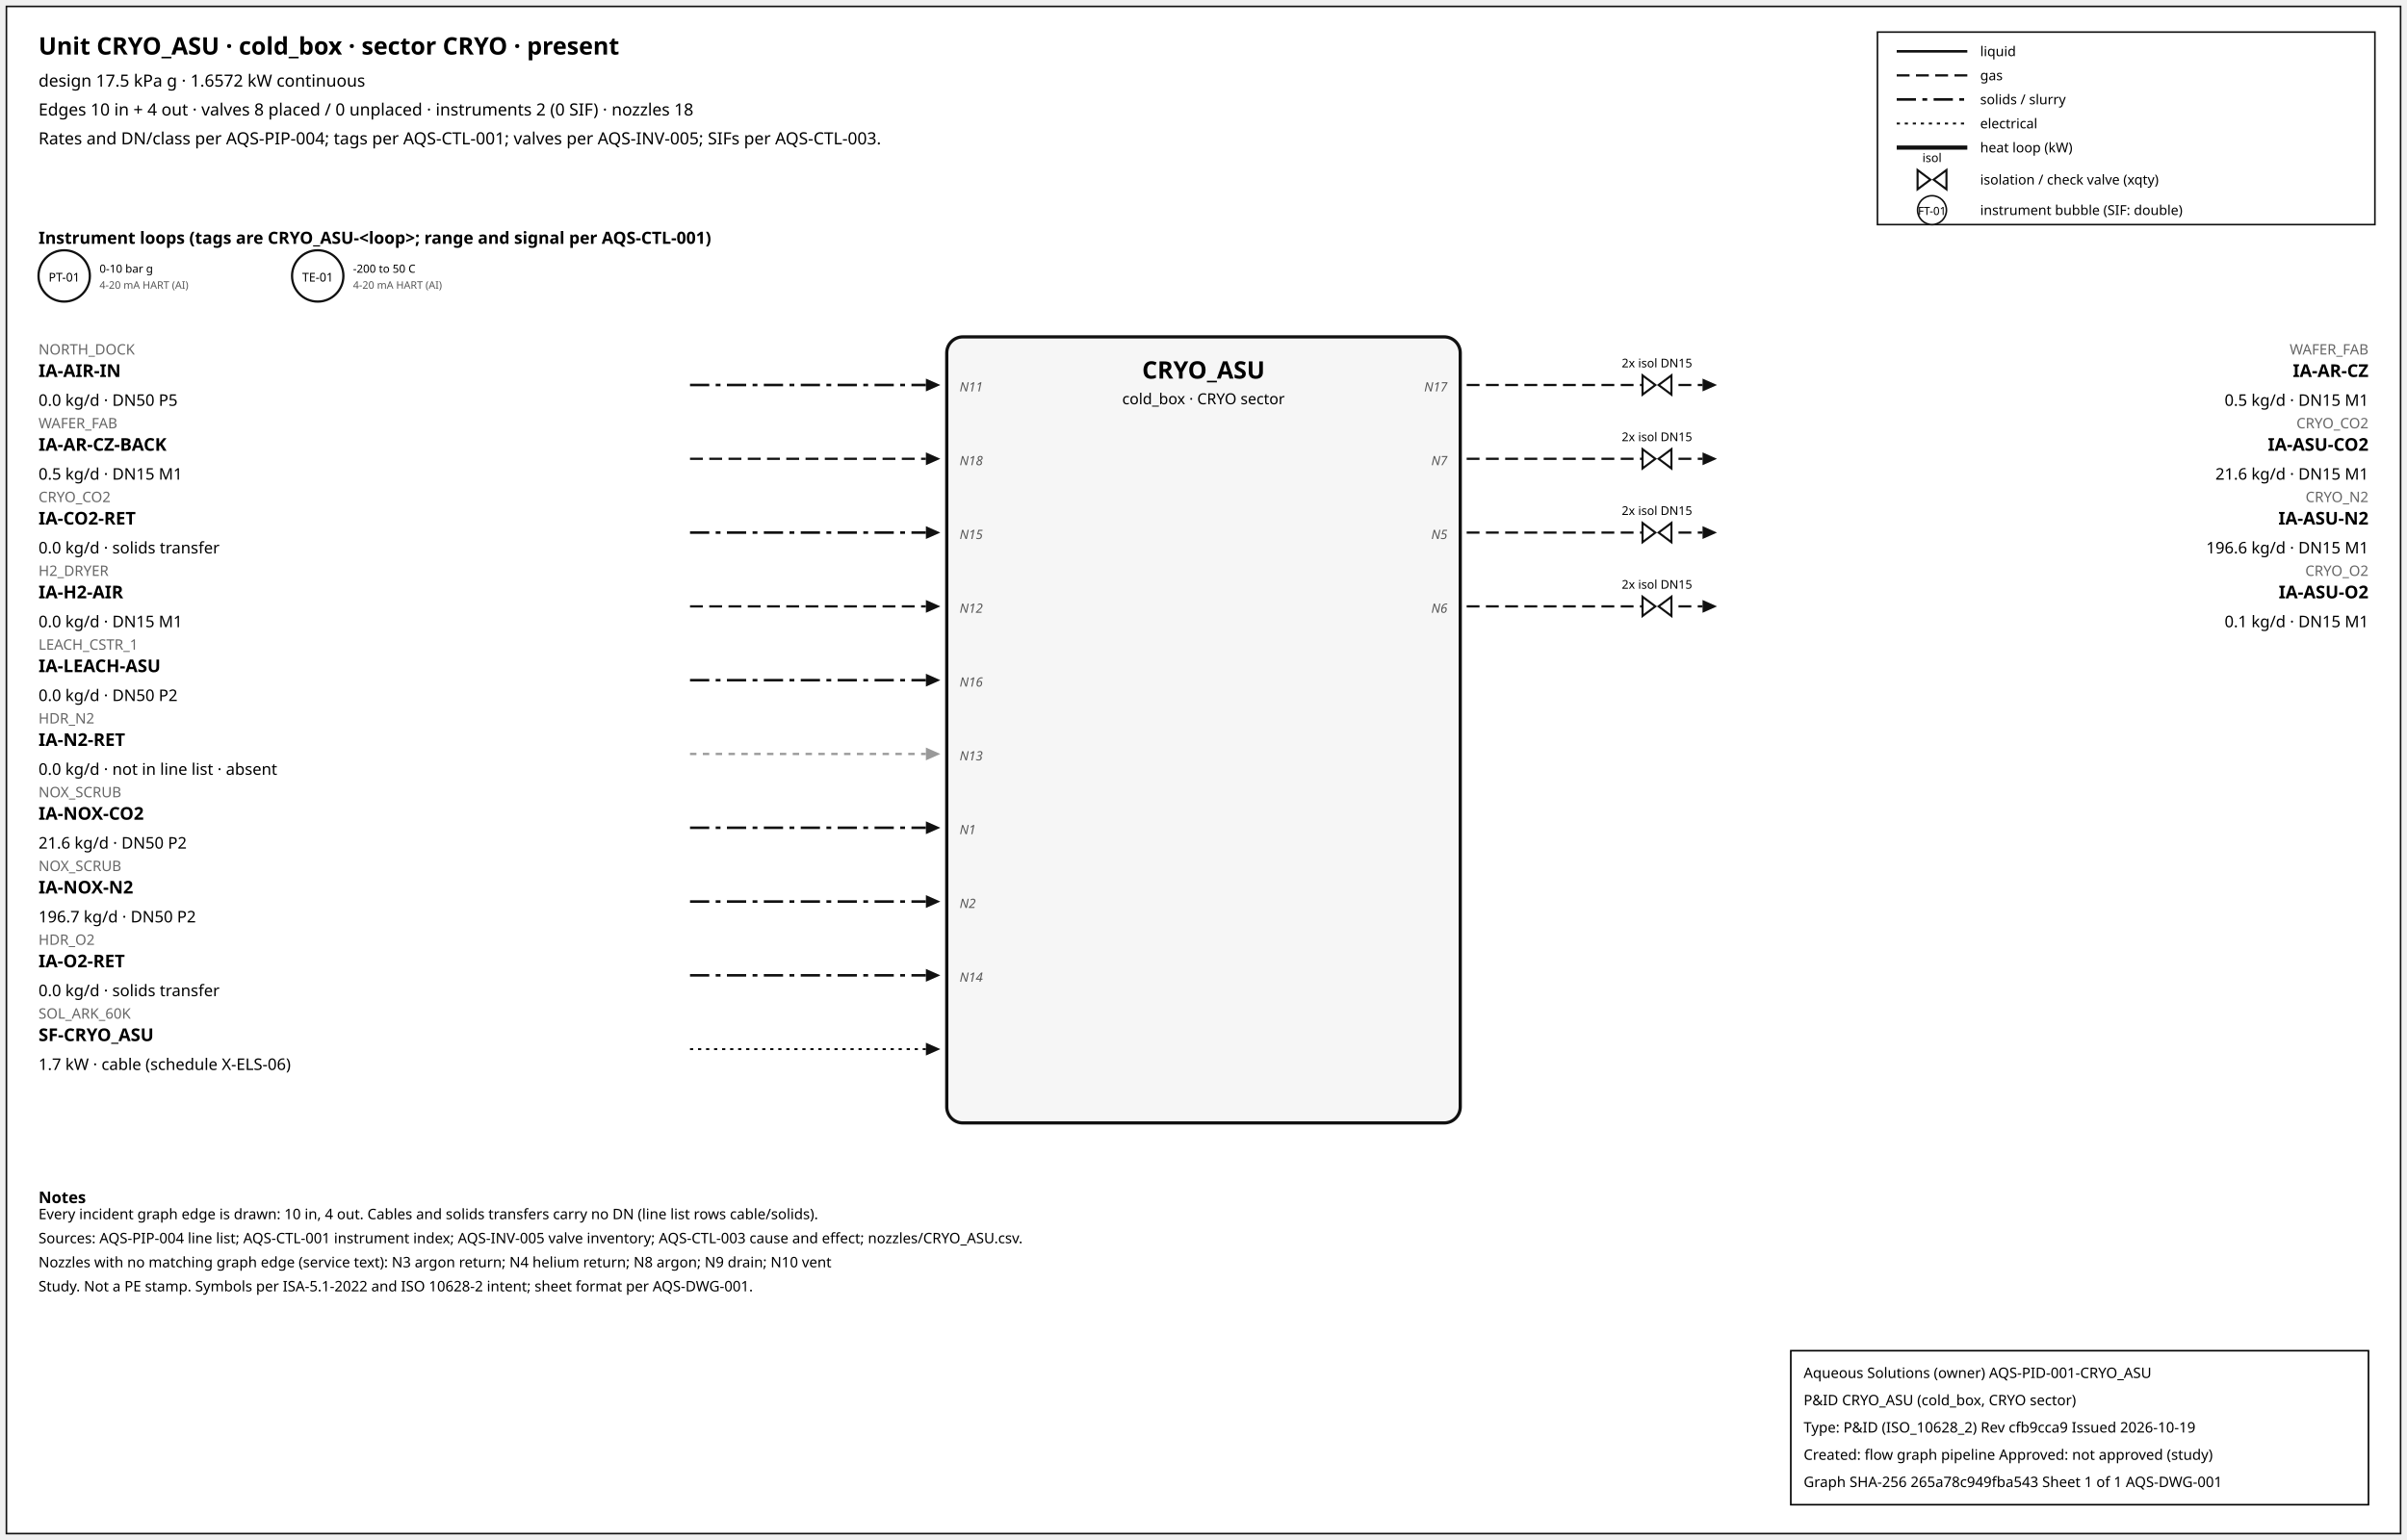
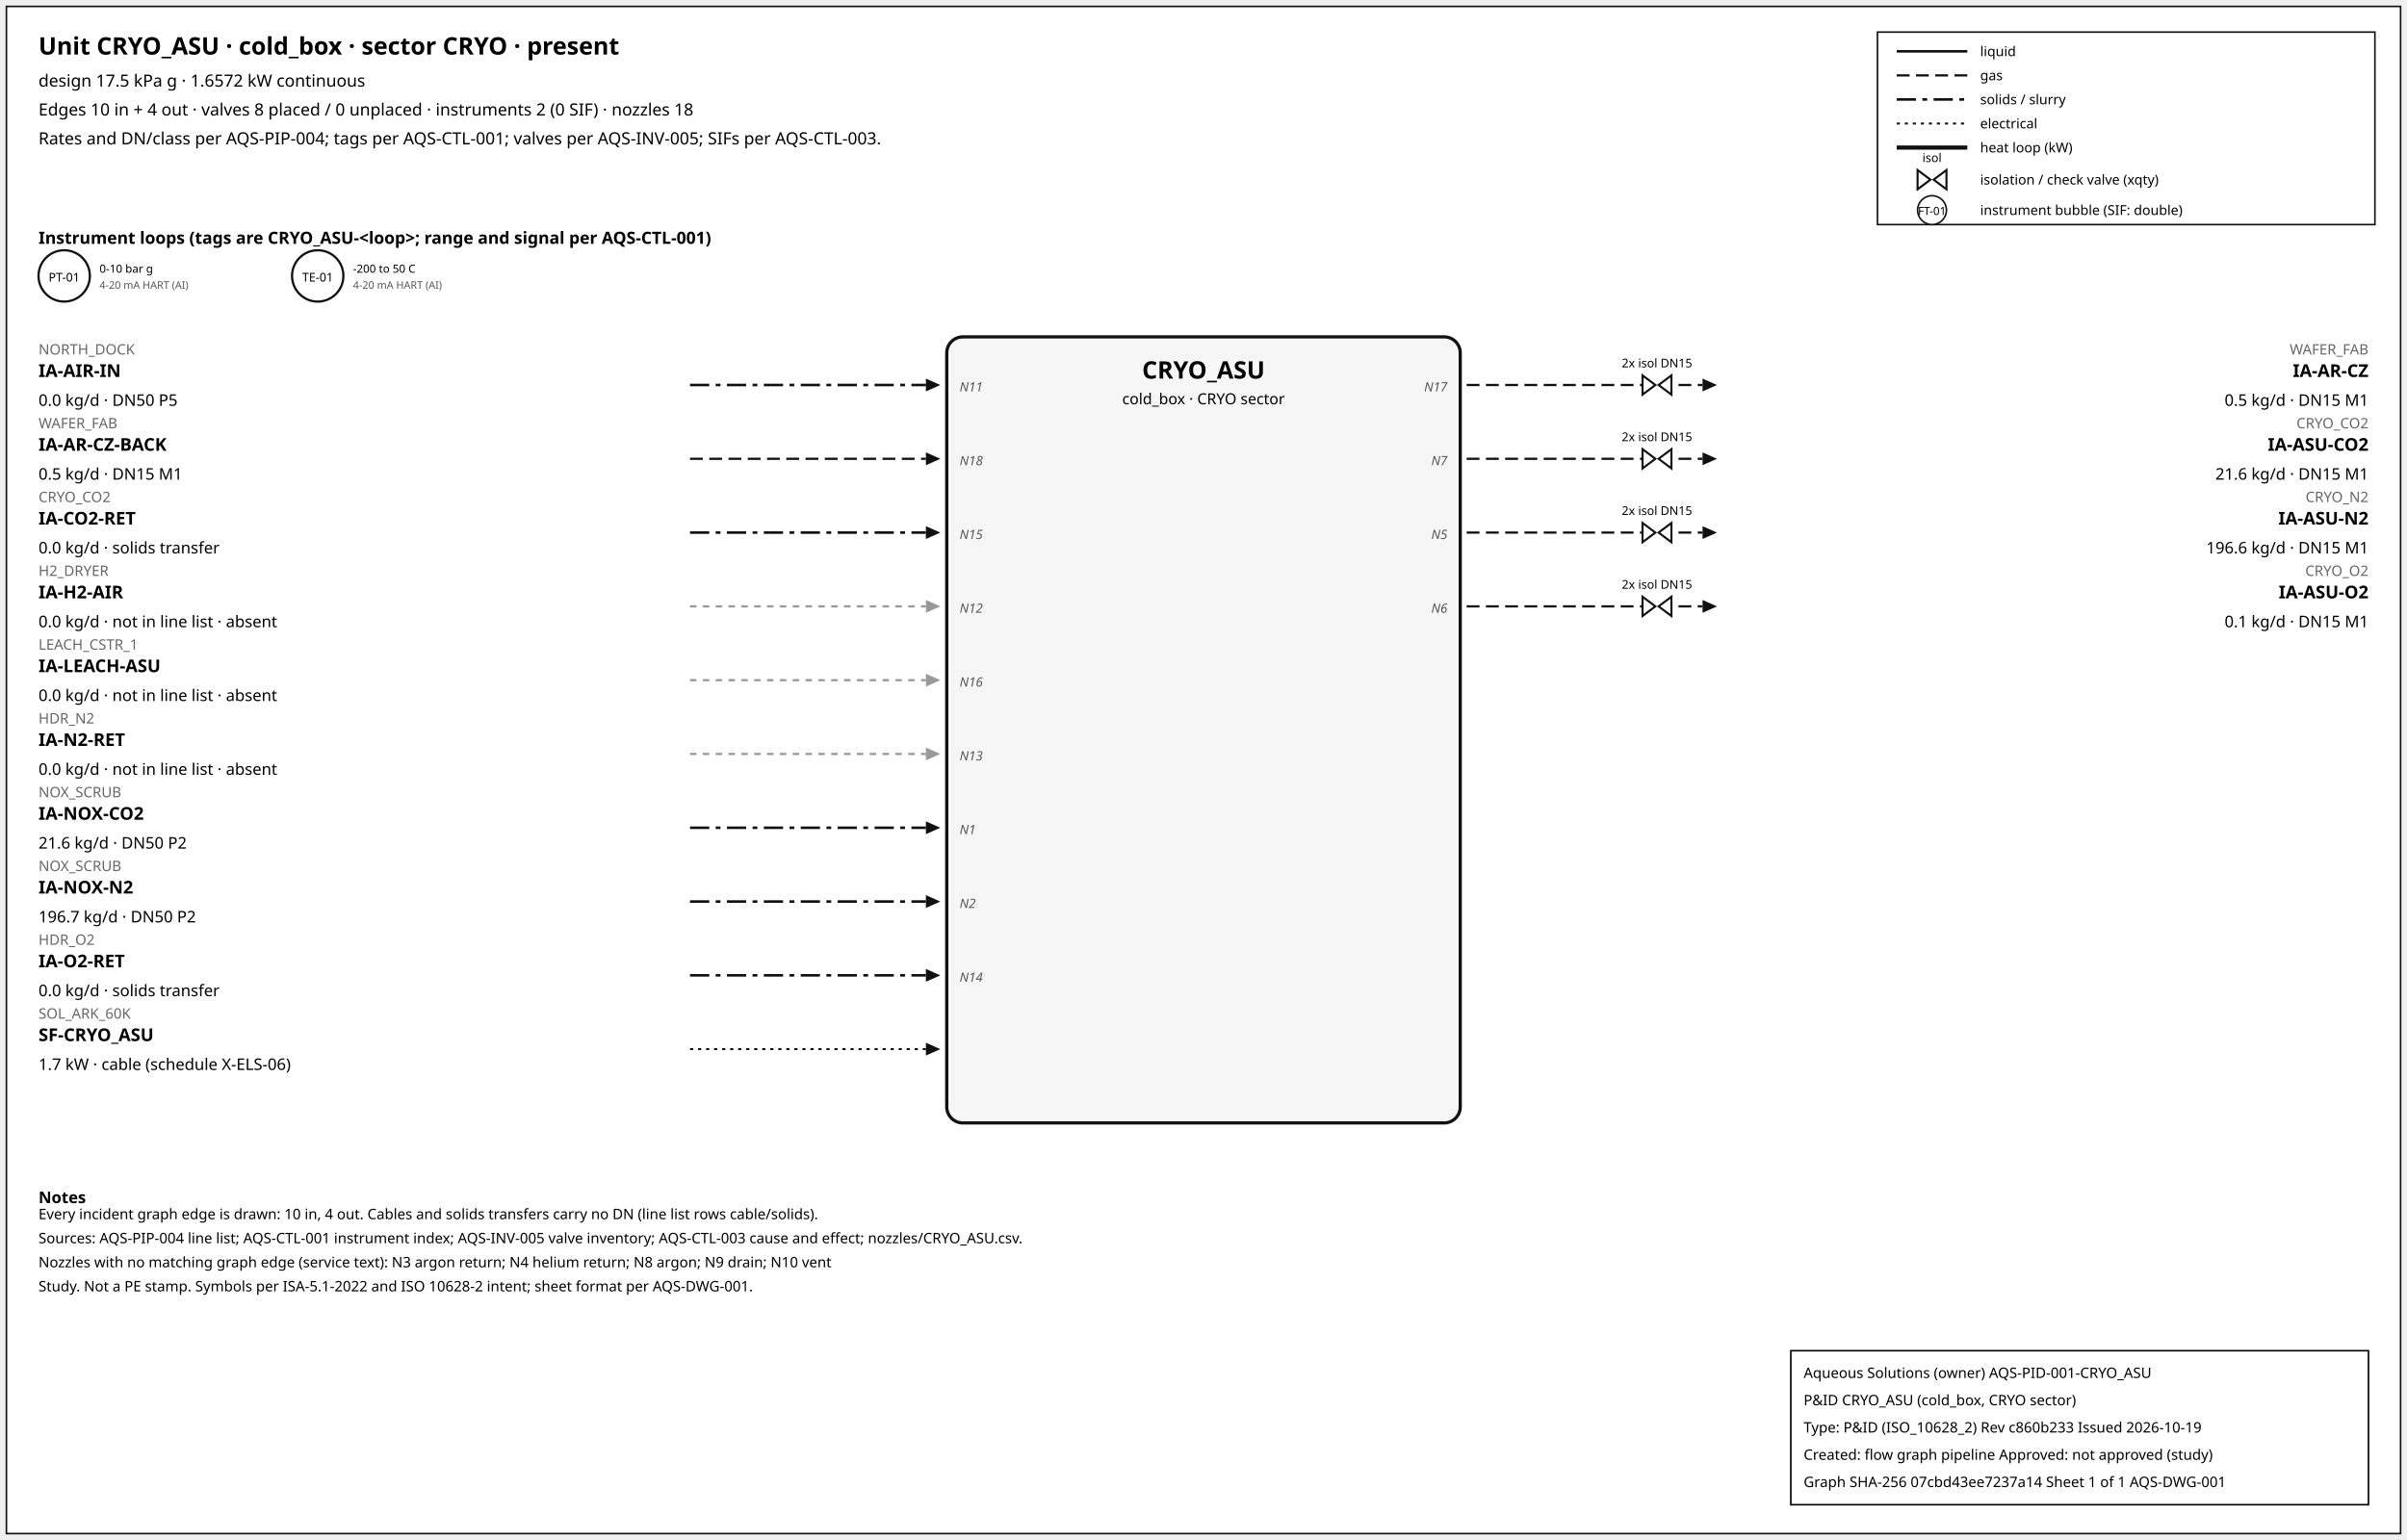
<svg xmlns="http://www.w3.org/2000/svg" width="1500" height="960" font-family="sans-serif">
  <rect x="4" y="4" width="1492" height="952" fill="white" stroke="#111" />
  <text x="24" y="34" font-size="15" font-weight="600">Unit CRYO_ASU · cold_box · sector CRYO · present</text>
  <text x="24" y="54" font-size="10.5">design 17.5 kPa g · 1.6572 kW continuous</text>
  <text x="24" y="72" font-size="10.5">Edges 10 in + 4 out · valves 8 placed / 0 unplaced · instruments 2 (0 SIF) · nozzles 18</text>
  <text x="24" y="90" font-size="10.5">Rates and DN/class per AQS-PIP-004; tags per AQS-CTL-001; valves per AQS-INV-005; SIFs per AQS-CTL-003.</text>
  <rect x="1170" y="20" width="310" height="120" fill="white" stroke="#111" />
  <line x1="1182" y1="32" x2="1226" y2="32" stroke="#111" stroke-width="1.6" />
  <text x="1234" y="35" font-size="8.5">liquid</text>
  <line x1="1182" y1="47" x2="1226" y2="47" stroke="#111" stroke-width="1.4" stroke-dasharray="8,4" />
  <text x="1234" y="50" font-size="8.5">gas</text>
  <line x1="1182" y1="62" x2="1226" y2="62" stroke="#111" stroke-width="1.6" stroke-dasharray="12,4,3,4" />
  <text x="1234" y="65" font-size="8.5">solids / slurry</text>
  <line x1="1182" y1="77" x2="1226" y2="77" stroke="#111" stroke-width="1.2" stroke-dasharray="2,3" />
  <text x="1234" y="80" font-size="8.5">electrical</text>
  <line x1="1182" y1="92" x2="1226" y2="92" stroke="#111" stroke-width="2.6" />
  <text x="1234" y="95" font-size="8.5">heat loop (kW)</text>
  <path d="M 1195.0,106 L 1203.0,112 L 1195.0,118 Z M 1213.0,106 L 1205.0,112 L 1213.0,118 Z" fill="white" stroke="#111" stroke-width="1.3" />
  <text x="1204.0" y="101.0" font-size="7.5" text-anchor="middle">isol</text>
  <text x="1234" y="115" font-size="8.5">isolation / check valve (xqty)</text>
  <circle cx="1204" cy="131" r="9" fill="white" stroke="#111" />
  <text x="1204" y="134" font-size="7" text-anchor="middle">FT-01</text>
  <text x="1234" y="134" font-size="8.5">instrument bubble (SIF: double)</text>
  <text x="24" y="152" font-size="10.5" font-weight="600">Instrument loops (tags are CRYO_ASU-&lt;loop&gt;; range and signal per AQS-CTL-001)</text>
  <circle cx="40" cy="172" r="16" fill="white" stroke="#111" stroke-width="1.4" />
  <text x="40" y="175.5" font-size="7.5" text-anchor="middle">PT-01</text>
  <text x="62" y="170" font-size="7">0-10 bar g</text>
  <text x="62" y="180" font-size="6.5" fill="#555">4-20 mA HART (AI)</text>
  <circle cx="198" cy="172" r="16" fill="white" stroke="#111" stroke-width="1.4" />
  <text x="198" y="175.5" font-size="7.5" text-anchor="middle">TE-01</text>
  <text x="220" y="170" font-size="7">-200 to 50 C</text>
  <text x="220" y="180" font-size="6.5" fill="#555">4-20 mA HART (AI)</text>
  <rect x="590" y="210" width="320" height="490" rx="10" fill="#f6f6f6" stroke="#111" stroke-width="2" />
  <text x="750.0" y="236" font-size="15" font-weight="700" text-anchor="middle">CRYO_ASU</text>
  <text x="750.0" y="252" font-size="9.5" text-anchor="middle">cold_box · CRYO sector</text>
  <line x1="430" y1="240" x2="577" y2="240" stroke="#111" stroke-width="1.6" stroke-dasharray="12,4,3,4" class="edge-in" />
  <polygon points="586,240 577,236 577,244" fill="#111" />
  <text x="24" y="221" font-size="9" fill="#666" text-anchor="start">NORTH_DOCK</text>
  <text x="24" y="235" font-size="11" font-weight="600" text-anchor="start">IA-AIR-IN</text>
  <text x="24" y="253" font-size="10" text-anchor="start">0.0 kg/d · DN50 P5</text>
  <text x="598" y="244" font-size="8" font-style="italic" fill="#555" text-anchor="start">N11</text>
  <line x1="430" y1="286" x2="577" y2="286" stroke="#111" stroke-width="1.4" stroke-dasharray="8,4" class="edge-in" />
  <polygon points="586,286 577,282 577,290" fill="#111" />
  <text x="24" y="267" font-size="9" fill="#666" text-anchor="start">WAFER_FAB</text>
  <text x="24" y="281" font-size="11" font-weight="600" text-anchor="start">IA-AR-CZ-BACK</text>
  <text x="24" y="299" font-size="10" text-anchor="start">0.5 kg/d · DN15 M1</text>
  <text x="598" y="290" font-size="8" font-style="italic" fill="#555" text-anchor="start">N18</text>
  <line x1="430" y1="332" x2="577" y2="332" stroke="#111" stroke-width="1.6" stroke-dasharray="12,4,3,4" class="edge-in" />
  <polygon points="586,332 577,328 577,336" fill="#111" />
  <text x="24" y="313" font-size="9" fill="#666" text-anchor="start">CRYO_CO2</text>
  <text x="24" y="327" font-size="11" font-weight="600" text-anchor="start">IA-CO2-RET</text>
  <text x="24" y="345" font-size="10" text-anchor="start">0.0 kg/d · solids transfer</text>
  <text x="598" y="336" font-size="8" font-style="italic" fill="#555" text-anchor="start">N15</text>
-   <line x1="430" y1="378" x2="577" y2="378" stroke="#111" stroke-width="1.4" stroke-dasharray="8,4" class="edge-in" />
-   <polygon points="586,378 577,374 577,382" fill="#111" />
+   <line x1="430" y1="378" x2="577" y2="378" stroke="#999" stroke-width="1.4" stroke-dasharray="4,4" class="edge-in" />
+   <polygon points="586,378 577,374 577,382" fill="#999" />
  <text x="24" y="359" font-size="9" fill="#666" text-anchor="start">H2_DRYER</text>
  <text x="24" y="373" font-size="11" font-weight="600" text-anchor="start">IA-H2-AIR</text>
-   <text x="24" y="391" font-size="10" text-anchor="start">0.0 kg/d · DN15 M1</text>
+   <text x="24" y="391" font-size="10" text-anchor="start">0.0 kg/d · not in line list · absent</text>
  <text x="598" y="382" font-size="8" font-style="italic" fill="#555" text-anchor="start">N12</text>
-   <line x1="430" y1="424" x2="577" y2="424" stroke="#111" stroke-width="1.6" stroke-dasharray="12,4,3,4" class="edge-in" />
-   <polygon points="586,424 577,420 577,428" fill="#111" />
+   <line x1="430" y1="424" x2="577" y2="424" stroke="#999" stroke-width="1.4" stroke-dasharray="4,4" class="edge-in" />
+   <polygon points="586,424 577,420 577,428" fill="#999" />
  <text x="24" y="405" font-size="9" fill="#666" text-anchor="start">LEACH_CSTR_1</text>
  <text x="24" y="419" font-size="11" font-weight="600" text-anchor="start">IA-LEACH-ASU</text>
-   <text x="24" y="437" font-size="10" text-anchor="start">0.0 kg/d · DN50 P2</text>
+   <text x="24" y="437" font-size="10" text-anchor="start">0.0 kg/d · not in line list · absent</text>
  <text x="598" y="428" font-size="8" font-style="italic" fill="#555" text-anchor="start">N16</text>
  <line x1="430" y1="470" x2="577" y2="470" stroke="#999" stroke-width="1.4" stroke-dasharray="4,4" class="edge-in" />
  <polygon points="586,470 577,466 577,474" fill="#999" />
  <text x="24" y="451" font-size="9" fill="#666" text-anchor="start">HDR_N2</text>
  <text x="24" y="465" font-size="11" font-weight="600" text-anchor="start">IA-N2-RET</text>
  <text x="24" y="483" font-size="10" text-anchor="start">0.0 kg/d · not in line list · absent</text>
  <text x="598" y="474" font-size="8" font-style="italic" fill="#555" text-anchor="start">N13</text>
  <line x1="430" y1="516" x2="577" y2="516" stroke="#111" stroke-width="1.6" stroke-dasharray="12,4,3,4" class="edge-in" />
  <polygon points="586,516 577,512 577,520" fill="#111" />
  <text x="24" y="497" font-size="9" fill="#666" text-anchor="start">NOX_SCRUB</text>
  <text x="24" y="511" font-size="11" font-weight="600" text-anchor="start">IA-NOX-CO2</text>
  <text x="24" y="529" font-size="10" text-anchor="start">21.6 kg/d · DN50 P2</text>
  <text x="598" y="520" font-size="8" font-style="italic" fill="#555" text-anchor="start">N1</text>
  <line x1="430" y1="562" x2="577" y2="562" stroke="#111" stroke-width="1.6" stroke-dasharray="12,4,3,4" class="edge-in" />
  <polygon points="586,562 577,558 577,566" fill="#111" />
  <text x="24" y="543" font-size="9" fill="#666" text-anchor="start">NOX_SCRUB</text>
  <text x="24" y="557" font-size="11" font-weight="600" text-anchor="start">IA-NOX-N2</text>
  <text x="24" y="575" font-size="10" text-anchor="start">196.7 kg/d · DN50 P2</text>
  <text x="598" y="566" font-size="8" font-style="italic" fill="#555" text-anchor="start">N2</text>
  <line x1="430" y1="608" x2="577" y2="608" stroke="#111" stroke-width="1.6" stroke-dasharray="12,4,3,4" class="edge-in" />
  <polygon points="586,608 577,604 577,612" fill="#111" />
  <text x="24" y="589" font-size="9" fill="#666" text-anchor="start">HDR_O2</text>
  <text x="24" y="603" font-size="11" font-weight="600" text-anchor="start">IA-O2-RET</text>
  <text x="24" y="621" font-size="10" text-anchor="start">0.0 kg/d · solids transfer</text>
  <text x="598" y="612" font-size="8" font-style="italic" fill="#555" text-anchor="start">N14</text>
  <line x1="430" y1="654" x2="577" y2="654" stroke="#111" stroke-width="1.2" stroke-dasharray="2,3" class="edge-in" />
  <polygon points="586,654 577,650 577,658" fill="#111" />
  <text x="24" y="635" font-size="9" fill="#666" text-anchor="start">SOL_ARK_60K</text>
  <text x="24" y="649" font-size="11" font-weight="600" text-anchor="start">SF-CRYO_ASU</text>
  <text x="24" y="667" font-size="10" text-anchor="start">1.7 kW · cable (schedule X-ELS-06)</text>
  <line x1="914" y1="240" x2="1061" y2="240" stroke="#111" stroke-width="1.4" stroke-dasharray="8,4" class="edge-out" />
  <polygon points="1070,240 1061,236 1061,244" fill="#111" />
  <text x="1476" y="221" font-size="9" fill="#666" text-anchor="end">WAFER_FAB</text>
  <text x="1476" y="235" font-size="11" font-weight="600" text-anchor="end">IA-AR-CZ</text>
  <text x="1476" y="253" font-size="10" text-anchor="end">0.5 kg/d · DN15 M1</text>
  <text x="902" y="244" font-size="8" font-style="italic" fill="#555" text-anchor="end">N17</text>
  <path d="M 1023.6,234 L 1031.6,240 L 1023.6,246 Z M 1041.6,234 L 1033.6,240 L 1041.6,246 Z" fill="white" stroke="#111" stroke-width="1.3" />
  <text x="1032.6" y="229.0" font-size="7.5" text-anchor="middle">2x isol DN15</text>
  <line x1="914" y1="286" x2="1061" y2="286" stroke="#111" stroke-width="1.4" stroke-dasharray="8,4" class="edge-out" />
  <polygon points="1070,286 1061,282 1061,290" fill="#111" />
  <text x="1476" y="267" font-size="9" fill="#666" text-anchor="end">CRYO_CO2</text>
  <text x="1476" y="281" font-size="11" font-weight="600" text-anchor="end">IA-ASU-CO2</text>
  <text x="1476" y="299" font-size="10" text-anchor="end">21.6 kg/d · DN15 M1</text>
  <text x="902" y="290" font-size="8" font-style="italic" fill="#555" text-anchor="end">N7</text>
  <path d="M 1023.6,280 L 1031.6,286 L 1023.6,292 Z M 1041.6,280 L 1033.6,286 L 1041.6,292 Z" fill="white" stroke="#111" stroke-width="1.3" />
  <text x="1032.6" y="275.0" font-size="7.5" text-anchor="middle">2x isol DN15</text>
  <line x1="914" y1="332" x2="1061" y2="332" stroke="#111" stroke-width="1.4" stroke-dasharray="8,4" class="edge-out" />
  <polygon points="1070,332 1061,328 1061,336" fill="#111" />
  <text x="1476" y="313" font-size="9" fill="#666" text-anchor="end">CRYO_N2</text>
  <text x="1476" y="327" font-size="11" font-weight="600" text-anchor="end">IA-ASU-N2</text>
  <text x="1476" y="345" font-size="10" text-anchor="end">196.6 kg/d · DN15 M1</text>
  <text x="902" y="336" font-size="8" font-style="italic" fill="#555" text-anchor="end">N5</text>
  <path d="M 1023.6,326 L 1031.6,332 L 1023.6,338 Z M 1041.6,326 L 1033.6,332 L 1041.6,338 Z" fill="white" stroke="#111" stroke-width="1.3" />
  <text x="1032.6" y="321.0" font-size="7.5" text-anchor="middle">2x isol DN15</text>
  <line x1="914" y1="378" x2="1061" y2="378" stroke="#111" stroke-width="1.4" stroke-dasharray="8,4" class="edge-out" />
  <polygon points="1070,378 1061,374 1061,382" fill="#111" />
  <text x="1476" y="359" font-size="9" fill="#666" text-anchor="end">CRYO_O2</text>
  <text x="1476" y="373" font-size="11" font-weight="600" text-anchor="end">IA-ASU-O2</text>
  <text x="1476" y="391" font-size="10" text-anchor="end">0.1 kg/d · DN15 M1</text>
  <text x="902" y="382" font-size="8" font-style="italic" fill="#555" text-anchor="end">N6</text>
  <path d="M 1023.6,372 L 1031.6,378 L 1023.6,384 Z M 1041.6,372 L 1033.6,378 L 1041.6,384 Z" fill="white" stroke="#111" stroke-width="1.3" />
  <text x="1032.6" y="367.0" font-size="7.5" text-anchor="middle">2x isol DN15</text>
  <text x="24" y="750" font-size="10" font-weight="600">Notes</text>
  <text x="24" y="760" font-size="9">Every incident graph edge is drawn: 10 in, 4 out. Cables and solids transfers carry no DN (line list rows cable/solids).</text>
  <text x="24" y="775" font-size="9">Sources: AQS-PIP-004 line list; AQS-CTL-001 instrument index; AQS-INV-005 valve inventory; AQS-CTL-003 cause and effect; nozzles/CRYO_ASU.csv.</text>
  <text x="24" y="790" font-size="9">Nozzles with no matching graph edge (service text): N3 argon return; N4 helium return; N8 argon; N9 drain; N10 vent</text>
  <text x="24" y="805" font-size="9">Study. Not a PE stamp. Symbols per ISA-5.1-2022 and ISO 10628-2 intent; sheet format per AQS-DWG-001.</text>
  <g id="aqs-title-block">
    <rect x="1116" y="842" width="360" height="96" fill="white" stroke="black" stroke-width="1" />
    <text x="1124" y="859" font-size="9">Aqueous Solutions (owner)   AQS-PID-001-CRYO_ASU</text>
    <text x="1124" y="876" font-size="9">P&amp;ID CRYO_ASU (cold_box, CRYO sector)</text>
-     <text x="1124" y="893" font-size="9">Type: P&amp;ID (ISO_10628_2)   Rev cfb9cca9   Issued 2026-10-19</text>
+     <text x="1124" y="893" font-size="9">Type: P&amp;ID (ISO_10628_2)   Rev c860b233   Issued 2026-10-19</text>
    <text x="1124" y="910" font-size="9">Created: flow graph pipeline   Approved: not approved (study)</text>
-     <text x="1124" y="927" font-size="9">Graph SHA-256 265a78c949fba543   Sheet 1 of 1   AQS-DWG-001</text>
+     <text x="1124" y="927" font-size="9">Graph SHA-256 07cbd43ee7237a14   Sheet 1 of 1   AQS-DWG-001</text>
  </g>
</svg>
